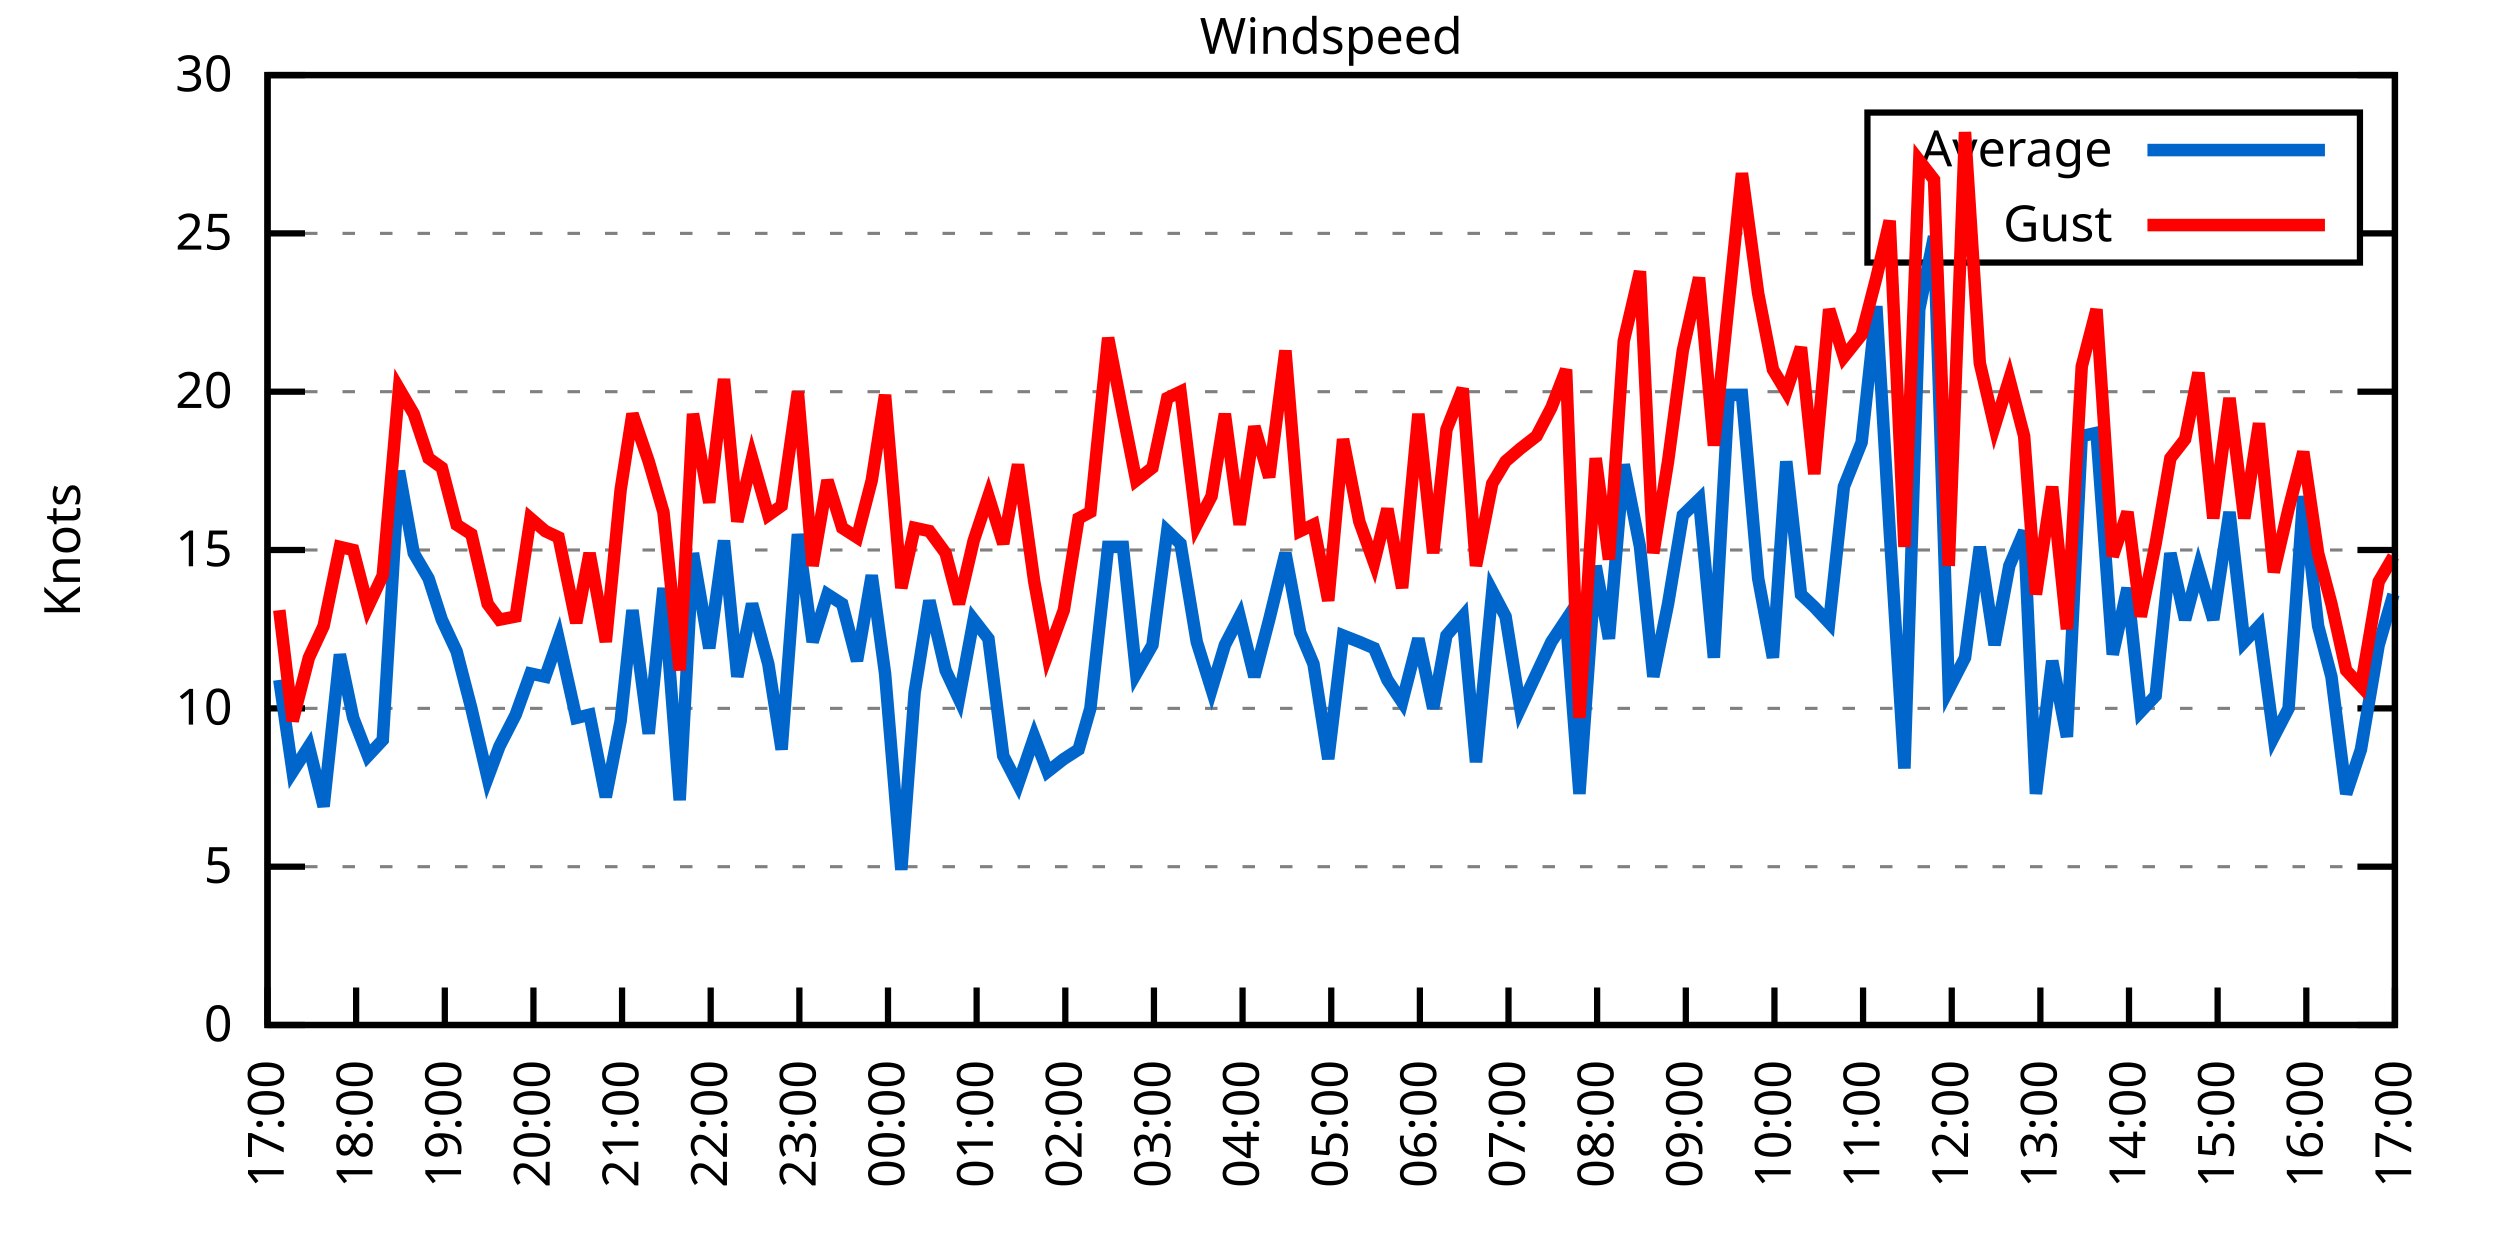
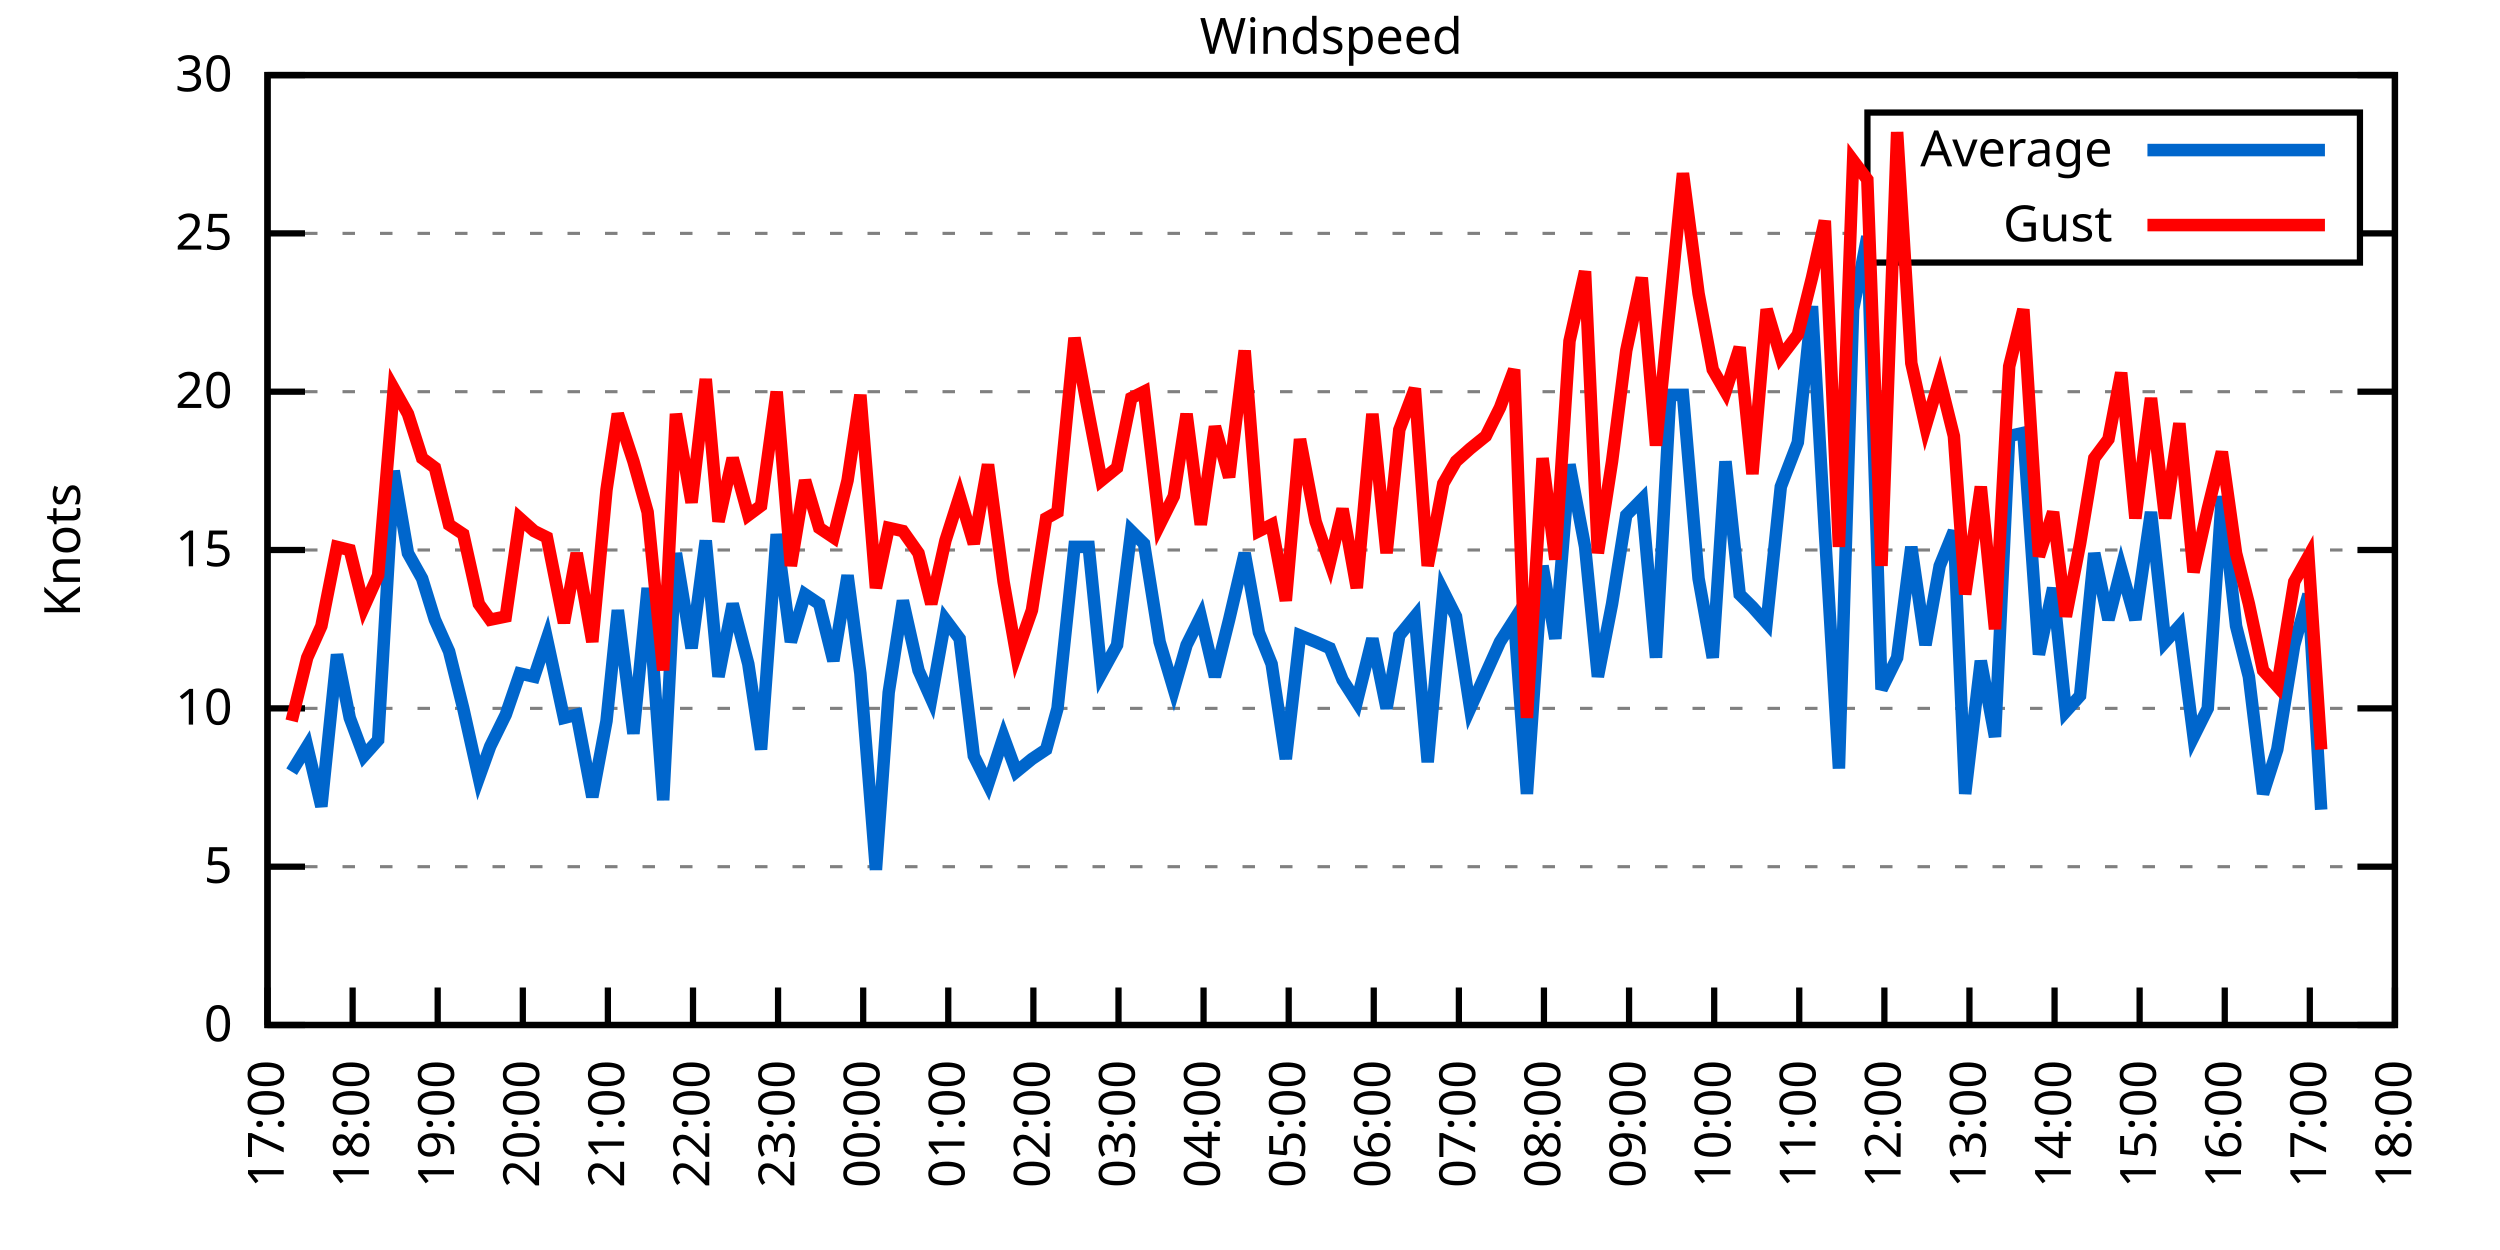
<svg xmlns="http://www.w3.org/2000/svg" xmlns:xlink="http://www.w3.org/1999/xlink" width="400" height="200" viewBox="0 0 400 200">
  <g id="gnuplot_canvas">
    <rect x="0" y="0" width="400" height="200" fill="none" />
    <defs>
      <circle id="gpDot" r="0.5" stroke-width="0.5" stroke="currentColor" />
      <path id="gpPt0" stroke-width="0.333" stroke="currentColor" d="M-1,0 h2 M0,-1 v2" />
      <path id="gpPt1" stroke-width="0.333" stroke="currentColor" d="M-1,-1 L1,1 M1,-1 L-1,1" />
      <path id="gpPt2" stroke-width="0.333" stroke="currentColor" d="M-1,0 L1,0 M0,-1 L0,1 M-1,-1 L1,1 M-1,1 L1,-1" />
      <rect id="gpPt3" stroke-width="0.333" stroke="currentColor" x="-1" y="-1" width="2" height="2" />
      <rect id="gpPt4" stroke-width="0.333" stroke="currentColor" fill="currentColor" x="-1" y="-1" width="2" height="2" />
      <circle id="gpPt5" stroke-width="0.333" stroke="currentColor" cx="0" cy="0" r="1" />
      <use xlink:href="#gpPt5" id="gpPt6" fill="currentColor" stroke="none" />
      <path id="gpPt7" stroke-width="0.333" stroke="currentColor" d="M0,-1.33 L-1.33,0.67 L1.33,0.67 z" />
      <use xlink:href="#gpPt7" id="gpPt8" fill="currentColor" stroke="none" />
      <use xlink:href="#gpPt7" id="gpPt9" stroke="currentColor" transform="rotate(180)" />
      <use xlink:href="#gpPt9" id="gpPt10" fill="currentColor" stroke="none" />
      <use xlink:href="#gpPt3" id="gpPt11" stroke="currentColor" transform="rotate(45)" />
      <use xlink:href="#gpPt11" id="gpPt12" fill="currentColor" stroke="none" />
      <path id="gpPt13" stroke-width="0.333" stroke="currentColor" d="M0,1.330 L1.265,0.411 L0.782,-1.067 L-0.782,-1.076 L-1.265,0.411 z" />
      <use xlink:href="#gpPt13" id="gpPt14" fill="currentColor" stroke="none" />
      <filter id="textbox" filterUnits="objectBoundingBox" x="0" y="0" height="1" width="1">
        <feFlood flood-color="white" flood-opacity="1" result="bgnd" />
        <feComposite in="SourceGraphic" in2="bgnd" operator="atop" />
      </filter>
      <filter id="greybox" filterUnits="objectBoundingBox" x="0" y="0" height="1" width="1">
        <feFlood flood-color="lightgrey" flood-opacity="1" result="grey" />
        <feComposite in="SourceGraphic" in2="grey" operator="atop" />
      </filter>
    </defs>
    <g fill="none" color="white" stroke="currentColor" stroke-width="1.00" stroke-linecap="butt" stroke-linejoin="miter">
</g>
    <g fill="none" color="black" stroke="currentColor" stroke-width="1.00" stroke-linecap="butt" stroke-linejoin="miter">
      <g stroke="none" shape-rendering="crispEdges">
        <polygon fill="rgb(255, 255, 255)" points="42.80,164.00 383.18,164.00 383.18,12.02 42.80,12.02 " />
      </g>
    </g>
    <g fill="none" color="black" stroke="currentColor" stroke-width="1.00" stroke-linecap="butt" stroke-linejoin="miter">
</g>
    <g fill="none" color="black" stroke="black" stroke-width="0.50" stroke-linecap="butt" stroke-linejoin="miter">
</g>
    <g fill="none" color="gray" stroke="currentColor" stroke-width="0.50" stroke-linecap="butt" stroke-linejoin="miter">
      <path stroke="gray" stroke-dasharray="2,4" class="gridline" d="M42.80,164.00 L383.19,164.00  " />
    </g>
    <g fill="none" color="gray" stroke="gray" stroke-width="1.00" stroke-linecap="butt" stroke-linejoin="miter">
</g>
    <g fill="none" color="black" stroke="currentColor" stroke-width="1.00" stroke-linecap="butt" stroke-linejoin="miter">
      <path stroke="black" d="M42.80,164.00 L48.80,164.00 M383.19,164.00 L377.19,164.00  " />
      <g transform="translate(37.20,166.60)" stroke="none" fill="black" font-family="Sans" font-size="8.00" text-anchor="end">
        <text>
          <tspan font-family="Sans"> 0</tspan>
        </text>
      </g>
    </g>
    <g fill="none" color="black" stroke="currentColor" stroke-width="1.00" stroke-linecap="butt" stroke-linejoin="miter">
</g>
    <g fill="none" color="black" stroke="black" stroke-width="0.50" stroke-linecap="butt" stroke-linejoin="miter">
</g>
    <g fill="none" color="gray" stroke="currentColor" stroke-width="0.50" stroke-linecap="butt" stroke-linejoin="miter">
      <path stroke="gray" stroke-dasharray="2,4" class="gridline" d="M42.80,138.67 L383.19,138.67  " />
    </g>
    <g fill="none" color="gray" stroke="gray" stroke-width="1.00" stroke-linecap="butt" stroke-linejoin="miter">
</g>
    <g fill="none" color="black" stroke="currentColor" stroke-width="1.00" stroke-linecap="butt" stroke-linejoin="miter">
      <path stroke="black" d="M42.80,138.67 L48.80,138.67 M383.19,138.67 L377.19,138.67  " />
      <g transform="translate(37.20,141.27)" stroke="none" fill="black" font-family="Sans" font-size="8.00" text-anchor="end">
        <text>
          <tspan font-family="Sans"> 5</tspan>
        </text>
      </g>
    </g>
    <g fill="none" color="black" stroke="currentColor" stroke-width="1.00" stroke-linecap="butt" stroke-linejoin="miter">
</g>
    <g fill="none" color="black" stroke="black" stroke-width="0.50" stroke-linecap="butt" stroke-linejoin="miter">
</g>
    <g fill="none" color="gray" stroke="currentColor" stroke-width="0.50" stroke-linecap="butt" stroke-linejoin="miter">
      <path stroke="gray" stroke-dasharray="2,4" class="gridline" d="M42.80,113.34 L383.19,113.34  " />
    </g>
    <g fill="none" color="gray" stroke="gray" stroke-width="1.00" stroke-linecap="butt" stroke-linejoin="miter">
</g>
    <g fill="none" color="black" stroke="currentColor" stroke-width="1.00" stroke-linecap="butt" stroke-linejoin="miter">
      <path stroke="black" d="M42.80,113.34 L48.80,113.34 M383.19,113.34 L377.19,113.34  " />
      <g transform="translate(37.20,115.94)" stroke="none" fill="black" font-family="Sans" font-size="8.00" text-anchor="end">
        <text>
          <tspan font-family="Sans"> 10</tspan>
        </text>
      </g>
    </g>
    <g fill="none" color="black" stroke="currentColor" stroke-width="1.00" stroke-linecap="butt" stroke-linejoin="miter">
</g>
    <g fill="none" color="black" stroke="black" stroke-width="0.50" stroke-linecap="butt" stroke-linejoin="miter">
</g>
    <g fill="none" color="gray" stroke="currentColor" stroke-width="0.50" stroke-linecap="butt" stroke-linejoin="miter">
      <path stroke="gray" stroke-dasharray="2,4" class="gridline" d="M42.80,88.00 L383.19,88.00  " />
    </g>
    <g fill="none" color="gray" stroke="gray" stroke-width="1.00" stroke-linecap="butt" stroke-linejoin="miter">
</g>
    <g fill="none" color="black" stroke="currentColor" stroke-width="1.00" stroke-linecap="butt" stroke-linejoin="miter">
      <path stroke="black" d="M42.80,88.00 L48.80,88.00 M383.19,88.00 L377.19,88.00  " />
      <g transform="translate(37.20,90.60)" stroke="none" fill="black" font-family="Sans" font-size="8.00" text-anchor="end">
        <text>
          <tspan font-family="Sans"> 15</tspan>
        </text>
      </g>
    </g>
    <g fill="none" color="black" stroke="currentColor" stroke-width="1.00" stroke-linecap="butt" stroke-linejoin="miter">
</g>
    <g fill="none" color="black" stroke="black" stroke-width="0.50" stroke-linecap="butt" stroke-linejoin="miter">
</g>
    <g fill="none" color="gray" stroke="currentColor" stroke-width="0.50" stroke-linecap="butt" stroke-linejoin="miter">
      <path stroke="gray" stroke-dasharray="2,4" class="gridline" d="M42.80,62.67 L383.19,62.67  " />
    </g>
    <g fill="none" color="gray" stroke="gray" stroke-width="1.00" stroke-linecap="butt" stroke-linejoin="miter">
</g>
    <g fill="none" color="black" stroke="currentColor" stroke-width="1.00" stroke-linecap="butt" stroke-linejoin="miter">
      <path stroke="black" d="M42.80,62.67 L48.80,62.67 M383.19,62.67 L377.19,62.67  " />
      <g transform="translate(37.20,65.27)" stroke="none" fill="black" font-family="Sans" font-size="8.00" text-anchor="end">
        <text>
          <tspan font-family="Sans"> 20</tspan>
        </text>
      </g>
    </g>
    <g fill="none" color="black" stroke="currentColor" stroke-width="1.00" stroke-linecap="butt" stroke-linejoin="miter">
</g>
    <g fill="none" color="black" stroke="black" stroke-width="0.50" stroke-linecap="butt" stroke-linejoin="miter">
</g>
    <g fill="none" color="gray" stroke="currentColor" stroke-width="0.50" stroke-linecap="butt" stroke-linejoin="miter">
      <path stroke="gray" stroke-dasharray="2,4" class="gridline" d="M42.80,37.34 L298.79,37.34 M377.59,37.34 L383.19,37.34  " />
    </g>
    <g fill="none" color="gray" stroke="gray" stroke-width="1.00" stroke-linecap="butt" stroke-linejoin="miter">
</g>
    <g fill="none" color="black" stroke="currentColor" stroke-width="1.00" stroke-linecap="butt" stroke-linejoin="miter">
      <path stroke="black" d="M42.80,37.34 L48.80,37.34 M383.19,37.34 L377.19,37.34  " />
      <g transform="translate(37.20,39.94)" stroke="none" fill="black" font-family="Sans" font-size="8.00" text-anchor="end">
        <text>
          <tspan font-family="Sans"> 25</tspan>
        </text>
      </g>
    </g>
    <g fill="none" color="black" stroke="currentColor" stroke-width="1.00" stroke-linecap="butt" stroke-linejoin="miter">
</g>
    <g fill="none" color="black" stroke="black" stroke-width="0.50" stroke-linecap="butt" stroke-linejoin="miter">
</g>
    <g fill="none" color="gray" stroke="currentColor" stroke-width="0.50" stroke-linecap="butt" stroke-linejoin="miter">
      <path stroke="gray" stroke-dasharray="2,4" class="gridline" d="M42.80,12.01 L383.19,12.01  " />
    </g>
    <g fill="none" color="gray" stroke="gray" stroke-width="1.00" stroke-linecap="butt" stroke-linejoin="miter">
</g>
    <g fill="none" color="black" stroke="currentColor" stroke-width="1.00" stroke-linecap="butt" stroke-linejoin="miter">
      <path stroke="black" d="M42.80,12.01 L48.80,12.01 M383.19,12.01 L377.19,12.01  " />
      <g transform="translate(37.20,14.61)" stroke="none" fill="black" font-family="Sans" font-size="8.00" text-anchor="end">
        <text>
          <tspan font-family="Sans"> 30</tspan>
        </text>
      </g>
    </g>
    <g fill="none" color="black" stroke="currentColor" stroke-width="1.00" stroke-linecap="butt" stroke-linejoin="miter">
      <path stroke="black" d="M42.80,164.00 L42.80,158.00  " />
      <g transform="translate(45.40,169.60) rotate(270.00)" stroke="none" fill="black" font-family="Sans" font-size="8.00" text-anchor="end">
        <text>
          <tspan font-family="Sans">17:00</tspan>
        </text>
      </g>
    </g>
    <g fill="none" color="black" stroke="currentColor" stroke-width="1.00" stroke-linecap="butt" stroke-linejoin="miter">
-       <path stroke="black" d="M56.98,164.00 L56.98,158.00  " />
-       <g transform="translate(59.58,169.60) rotate(270.00)" stroke="none" fill="black" font-family="Sans" font-size="8.00" text-anchor="end">
+       <path stroke="black" d="M56.42,164.00 L56.42,158.00  " />
+       <g transform="translate(59.02,169.60) rotate(270.00)" stroke="none" fill="black" font-family="Sans" font-size="8.00" text-anchor="end">
        <text>
          <tspan font-family="Sans">18:00</tspan>
        </text>
      </g>
    </g>
    <g fill="none" color="black" stroke="currentColor" stroke-width="1.00" stroke-linecap="butt" stroke-linejoin="miter">
-       <path stroke="black" d="M71.17,164.00 L71.17,158.00  " />
-       <g transform="translate(73.77,169.60) rotate(270.00)" stroke="none" fill="black" font-family="Sans" font-size="8.00" text-anchor="end">
+       <path stroke="black" d="M70.03,164.00 L70.03,158.00  " />
+       <g transform="translate(72.63,169.60) rotate(270.00)" stroke="none" fill="black" font-family="Sans" font-size="8.00" text-anchor="end">
        <text>
          <tspan font-family="Sans">19:00</tspan>
        </text>
      </g>
    </g>
    <g fill="none" color="black" stroke="currentColor" stroke-width="1.00" stroke-linecap="butt" stroke-linejoin="miter">
-       <path stroke="black" d="M85.35,164.00 L85.35,158.00  " />
-       <g transform="translate(87.95,169.60) rotate(270.00)" stroke="none" fill="black" font-family="Sans" font-size="8.00" text-anchor="end">
+       <path stroke="black" d="M83.65,164.00 L83.65,158.00  " />
+       <g transform="translate(86.25,169.60) rotate(270.00)" stroke="none" fill="black" font-family="Sans" font-size="8.00" text-anchor="end">
        <text>
          <tspan font-family="Sans">20:00</tspan>
        </text>
      </g>
    </g>
    <g fill="none" color="black" stroke="currentColor" stroke-width="1.00" stroke-linecap="butt" stroke-linejoin="miter">
-       <path stroke="black" d="M99.53,164.00 L99.53,158.00  " />
-       <g transform="translate(102.13,169.60) rotate(270.00)" stroke="none" fill="black" font-family="Sans" font-size="8.00" text-anchor="end">
+       <path stroke="black" d="M97.26,164.00 L97.26,158.00  " />
+       <g transform="translate(99.86,169.60) rotate(270.00)" stroke="none" fill="black" font-family="Sans" font-size="8.00" text-anchor="end">
        <text>
          <tspan font-family="Sans">21:00</tspan>
        </text>
      </g>
    </g>
    <g fill="none" color="black" stroke="currentColor" stroke-width="1.00" stroke-linecap="butt" stroke-linejoin="miter">
-       <path stroke="black" d="M113.71,164.00 L113.71,158.00  " />
-       <g transform="translate(116.31,169.60) rotate(270.00)" stroke="none" fill="black" font-family="Sans" font-size="8.00" text-anchor="end">
+       <path stroke="black" d="M110.88,164.00 L110.88,158.00  " />
+       <g transform="translate(113.48,169.60) rotate(270.00)" stroke="none" fill="black" font-family="Sans" font-size="8.00" text-anchor="end">
        <text>
          <tspan font-family="Sans">22:00</tspan>
        </text>
      </g>
    </g>
    <g fill="none" color="black" stroke="currentColor" stroke-width="1.00" stroke-linecap="butt" stroke-linejoin="miter">
-       <path stroke="black" d="M127.90,164.00 L127.90,158.00  " />
-       <g transform="translate(130.50,169.60) rotate(270.00)" stroke="none" fill="black" font-family="Sans" font-size="8.00" text-anchor="end">
+       <path stroke="black" d="M124.49,164.00 L124.49,158.00  " />
+       <g transform="translate(127.09,169.60) rotate(270.00)" stroke="none" fill="black" font-family="Sans" font-size="8.00" text-anchor="end">
        <text>
          <tspan font-family="Sans">23:00</tspan>
        </text>
      </g>
    </g>
    <g fill="none" color="black" stroke="currentColor" stroke-width="1.00" stroke-linecap="butt" stroke-linejoin="miter">
-       <path stroke="black" d="M142.08,164.00 L142.08,158.00  " />
-       <g transform="translate(144.68,169.60) rotate(270.00)" stroke="none" fill="black" font-family="Sans" font-size="8.00" text-anchor="end">
+       <path stroke="black" d="M138.11,164.00 L138.11,158.00  " />
+       <g transform="translate(140.71,169.60) rotate(270.00)" stroke="none" fill="black" font-family="Sans" font-size="8.00" text-anchor="end">
        <text>
          <tspan font-family="Sans">00:00</tspan>
        </text>
      </g>
    </g>
    <g fill="none" color="black" stroke="currentColor" stroke-width="1.00" stroke-linecap="butt" stroke-linejoin="miter">
-       <path stroke="black" d="M156.26,164.00 L156.26,158.00  " />
-       <g transform="translate(158.86,169.60) rotate(270.00)" stroke="none" fill="black" font-family="Sans" font-size="8.00" text-anchor="end">
+       <path stroke="black" d="M151.72,164.00 L151.72,158.00  " />
+       <g transform="translate(154.32,169.60) rotate(270.00)" stroke="none" fill="black" font-family="Sans" font-size="8.00" text-anchor="end">
        <text>
          <tspan font-family="Sans">01:00</tspan>
        </text>
      </g>
    </g>
    <g fill="none" color="black" stroke="currentColor" stroke-width="1.00" stroke-linecap="butt" stroke-linejoin="miter">
-       <path stroke="black" d="M170.45,164.00 L170.45,158.00  " />
-       <g transform="translate(173.05,169.60) rotate(270.00)" stroke="none" fill="black" font-family="Sans" font-size="8.00" text-anchor="end">
+       <path stroke="black" d="M165.34,164.00 L165.34,158.00  " />
+       <g transform="translate(167.94,169.60) rotate(270.00)" stroke="none" fill="black" font-family="Sans" font-size="8.00" text-anchor="end">
        <text>
          <tspan font-family="Sans">02:00</tspan>
        </text>
      </g>
    </g>
    <g fill="none" color="black" stroke="currentColor" stroke-width="1.00" stroke-linecap="butt" stroke-linejoin="miter">
-       <path stroke="black" d="M184.63,164.00 L184.63,158.00  " />
-       <g transform="translate(187.23,169.60) rotate(270.00)" stroke="none" fill="black" font-family="Sans" font-size="8.00" text-anchor="end">
+       <path stroke="black" d="M178.96,164.00 L178.96,158.00  " />
+       <g transform="translate(181.56,169.60) rotate(270.00)" stroke="none" fill="black" font-family="Sans" font-size="8.00" text-anchor="end">
        <text>
          <tspan font-family="Sans">03:00</tspan>
        </text>
      </g>
    </g>
    <g fill="none" color="black" stroke="currentColor" stroke-width="1.00" stroke-linecap="butt" stroke-linejoin="miter">
-       <path stroke="black" d="M198.81,164.00 L198.81,158.00  " />
-       <g transform="translate(201.41,169.60) rotate(270.00)" stroke="none" fill="black" font-family="Sans" font-size="8.00" text-anchor="end">
+       <path stroke="black" d="M192.57,164.00 L192.57,158.00  " />
+       <g transform="translate(195.17,169.60) rotate(270.00)" stroke="none" fill="black" font-family="Sans" font-size="8.00" text-anchor="end">
        <text>
          <tspan font-family="Sans">04:00</tspan>
        </text>
      </g>
    </g>
    <g fill="none" color="black" stroke="currentColor" stroke-width="1.00" stroke-linecap="butt" stroke-linejoin="miter">
-       <path stroke="black" d="M213.00,164.00 L213.00,158.00  " />
-       <g transform="translate(215.60,169.60) rotate(270.00)" stroke="none" fill="black" font-family="Sans" font-size="8.00" text-anchor="end">
+       <path stroke="black" d="M206.19,164.00 L206.19,158.00  " />
+       <g transform="translate(208.79,169.60) rotate(270.00)" stroke="none" fill="black" font-family="Sans" font-size="8.00" text-anchor="end">
        <text>
          <tspan font-family="Sans">05:00</tspan>
        </text>
      </g>
    </g>
    <g fill="none" color="black" stroke="currentColor" stroke-width="1.00" stroke-linecap="butt" stroke-linejoin="miter">
-       <path stroke="black" d="M227.18,164.00 L227.18,158.00  " />
-       <g transform="translate(229.78,169.60) rotate(270.00)" stroke="none" fill="black" font-family="Sans" font-size="8.00" text-anchor="end">
+       <path stroke="black" d="M219.80,164.00 L219.80,158.00  " />
+       <g transform="translate(222.40,169.60) rotate(270.00)" stroke="none" fill="black" font-family="Sans" font-size="8.00" text-anchor="end">
        <text>
          <tspan font-family="Sans">06:00</tspan>
        </text>
      </g>
    </g>
    <g fill="none" color="black" stroke="currentColor" stroke-width="1.00" stroke-linecap="butt" stroke-linejoin="miter">
-       <path stroke="black" d="M241.36,164.00 L241.36,158.00  " />
-       <g transform="translate(243.96,169.60) rotate(270.00)" stroke="none" fill="black" font-family="Sans" font-size="8.00" text-anchor="end">
+       <path stroke="black" d="M233.42,164.00 L233.42,158.00  " />
+       <g transform="translate(236.02,169.60) rotate(270.00)" stroke="none" fill="black" font-family="Sans" font-size="8.00" text-anchor="end">
        <text>
          <tspan font-family="Sans">07:00</tspan>
        </text>
      </g>
    </g>
    <g fill="none" color="black" stroke="currentColor" stroke-width="1.00" stroke-linecap="butt" stroke-linejoin="miter">
-       <path stroke="black" d="M255.54,164.00 L255.54,158.00  " />
-       <g transform="translate(258.14,169.60) rotate(270.00)" stroke="none" fill="black" font-family="Sans" font-size="8.00" text-anchor="end">
+       <path stroke="black" d="M247.03,164.00 L247.03,158.00  " />
+       <g transform="translate(249.63,169.60) rotate(270.00)" stroke="none" fill="black" font-family="Sans" font-size="8.00" text-anchor="end">
        <text>
          <tspan font-family="Sans">08:00</tspan>
        </text>
      </g>
    </g>
    <g fill="none" color="black" stroke="currentColor" stroke-width="1.00" stroke-linecap="butt" stroke-linejoin="miter">
-       <path stroke="black" d="M269.73,164.00 L269.73,158.00  " />
-       <g transform="translate(272.33,169.60) rotate(270.00)" stroke="none" fill="black" font-family="Sans" font-size="8.00" text-anchor="end">
+       <path stroke="black" d="M260.65,164.00 L260.65,158.00  " />
+       <g transform="translate(263.25,169.60) rotate(270.00)" stroke="none" fill="black" font-family="Sans" font-size="8.00" text-anchor="end">
        <text>
          <tspan font-family="Sans">09:00</tspan>
        </text>
      </g>
    </g>
    <g fill="none" color="black" stroke="currentColor" stroke-width="1.00" stroke-linecap="butt" stroke-linejoin="miter">
-       <path stroke="black" d="M283.91,164.00 L283.91,158.00  " />
-       <g transform="translate(286.51,169.60) rotate(270.00)" stroke="none" fill="black" font-family="Sans" font-size="8.00" text-anchor="end">
+       <path stroke="black" d="M274.27,164.00 L274.27,158.00  " />
+       <g transform="translate(276.87,169.60) rotate(270.00)" stroke="none" fill="black" font-family="Sans" font-size="8.00" text-anchor="end">
        <text>
          <tspan font-family="Sans">10:00</tspan>
        </text>
      </g>
    </g>
    <g fill="none" color="black" stroke="currentColor" stroke-width="1.00" stroke-linecap="butt" stroke-linejoin="miter">
-       <path stroke="black" d="M298.09,164.00 L298.09,158.00  " />
-       <g transform="translate(300.69,169.60) rotate(270.00)" stroke="none" fill="black" font-family="Sans" font-size="8.00" text-anchor="end">
+       <path stroke="black" d="M287.88,164.00 L287.88,158.00  " />
+       <g transform="translate(290.48,169.60) rotate(270.00)" stroke="none" fill="black" font-family="Sans" font-size="8.00" text-anchor="end">
        <text>
          <tspan font-family="Sans">11:00</tspan>
        </text>
      </g>
    </g>
    <g fill="none" color="black" stroke="currentColor" stroke-width="1.00" stroke-linecap="butt" stroke-linejoin="miter">
-       <path stroke="black" d="M312.28,164.00 L312.28,158.00  " />
-       <g transform="translate(314.88,169.60) rotate(270.00)" stroke="none" fill="black" font-family="Sans" font-size="8.00" text-anchor="end">
+       <path stroke="black" d="M301.50,164.00 L301.50,158.00  " />
+       <g transform="translate(304.10,169.60) rotate(270.00)" stroke="none" fill="black" font-family="Sans" font-size="8.00" text-anchor="end">
        <text>
          <tspan font-family="Sans">12:00</tspan>
        </text>
      </g>
    </g>
    <g fill="none" color="black" stroke="currentColor" stroke-width="1.00" stroke-linecap="butt" stroke-linejoin="miter">
-       <path stroke="black" d="M326.46,164.00 L326.46,158.00  " />
-       <g transform="translate(329.06,169.60) rotate(270.00)" stroke="none" fill="black" font-family="Sans" font-size="8.00" text-anchor="end">
+       <path stroke="black" d="M315.11,164.00 L315.11,158.00  " />
+       <g transform="translate(317.71,169.60) rotate(270.00)" stroke="none" fill="black" font-family="Sans" font-size="8.00" text-anchor="end">
        <text>
          <tspan font-family="Sans">13:00</tspan>
        </text>
      </g>
    </g>
    <g fill="none" color="black" stroke="currentColor" stroke-width="1.00" stroke-linecap="butt" stroke-linejoin="miter">
-       <path stroke="black" d="M340.64,164.00 L340.64,158.00  " />
-       <g transform="translate(343.24,169.60) rotate(270.00)" stroke="none" fill="black" font-family="Sans" font-size="8.00" text-anchor="end">
+       <path stroke="black" d="M328.73,164.00 L328.73,158.00  " />
+       <g transform="translate(331.33,169.60) rotate(270.00)" stroke="none" fill="black" font-family="Sans" font-size="8.00" text-anchor="end">
        <text>
          <tspan font-family="Sans">14:00</tspan>
        </text>
      </g>
    </g>
    <g fill="none" color="black" stroke="currentColor" stroke-width="1.00" stroke-linecap="butt" stroke-linejoin="miter">
-       <path stroke="black" d="M354.82,164.00 L354.82,158.00  " />
-       <g transform="translate(357.42,169.60) rotate(270.00)" stroke="none" fill="black" font-family="Sans" font-size="8.00" text-anchor="end">
+       <path stroke="black" d="M342.34,164.00 L342.34,158.00  " />
+       <g transform="translate(344.94,169.60) rotate(270.00)" stroke="none" fill="black" font-family="Sans" font-size="8.00" text-anchor="end">
        <text>
          <tspan font-family="Sans">15:00</tspan>
        </text>
      </g>
    </g>
    <g fill="none" color="black" stroke="currentColor" stroke-width="1.00" stroke-linecap="butt" stroke-linejoin="miter">
-       <path stroke="black" d="M369.01,164.00 L369.01,158.00  " />
-       <g transform="translate(371.61,169.60) rotate(270.00)" stroke="none" fill="black" font-family="Sans" font-size="8.00" text-anchor="end">
+       <path stroke="black" d="M355.96,164.00 L355.96,158.00  " />
+       <g transform="translate(358.56,169.60) rotate(270.00)" stroke="none" fill="black" font-family="Sans" font-size="8.00" text-anchor="end">
        <text>
          <tspan font-family="Sans">16:00</tspan>
+         </text>
+       </g>
+     </g>
+     <g fill="none" color="black" stroke="currentColor" stroke-width="1.00" stroke-linecap="butt" stroke-linejoin="miter">
+       <path stroke="black" d="M369.57,164.00 L369.57,158.00  " />
+       <g transform="translate(372.17,169.60) rotate(270.00)" stroke="none" fill="black" font-family="Sans" font-size="8.00" text-anchor="end">
+         <text>
+           <tspan font-family="Sans">17:00</tspan>
        </text>
      </g>
    </g>
    <g fill="none" color="black" stroke="currentColor" stroke-width="1.00" stroke-linecap="butt" stroke-linejoin="miter">
      <path stroke="black" d="M383.19,164.00 L383.19,158.00  " />
      <g transform="translate(385.79,169.60) rotate(270.00)" stroke="none" fill="black" font-family="Sans" font-size="8.00" text-anchor="end">
        <text>
-           <tspan font-family="Sans">17:00</tspan>
+           <tspan font-family="Sans">18:00</tspan>
        </text>
      </g>
    </g>
    <g fill="none" color="black" stroke="currentColor" stroke-width="1.00" stroke-linecap="butt" stroke-linejoin="miter">
</g>
    <g fill="none" color="black" stroke="currentColor" stroke-width="1.00" stroke-linecap="butt" stroke-linejoin="miter">
      <path stroke="black" d="M42.80,12.01 L42.80,164.00 L383.19,164.00 L383.19,12.01 L42.80,12.01 Z  " />
    </g>
    <g fill="none" color="black" stroke="currentColor" stroke-width="1.00" stroke-linecap="butt" stroke-linejoin="miter">
</g>
    <g fill="none" color="black" stroke="currentColor" stroke-width="1.00" stroke-linecap="butt" stroke-linejoin="miter">
      <path stroke="black" d="M298.79,42.01 L298.79,18.01 L377.59,18.01 L377.59,42.01 L298.79,42.01 Z  " />
    </g>
    <g id="Windspeed_plot_1">
      <g fill="none" color="white" stroke="black" stroke-width="2.00" stroke-linecap="butt" stroke-linejoin="miter">
</g>
      <g fill="none" color="black" stroke="currentColor" stroke-width="2.00" stroke-linecap="butt" stroke-linejoin="miter">
        <g transform="translate(337.99,26.61)" stroke="none" fill="black" font-family="Sans" font-size="8.00" text-anchor="end">
          <text>
            <tspan font-family="Sans">Average</tspan>
          </text>
        </g>
      </g>
      <g fill="none" color="black" stroke="currentColor" stroke-width="2.00" stroke-linecap="butt" stroke-linejoin="miter">
-         <path stroke="rgb(  0, 102, 204)" d="M343.59,24.01 L371.99,24.01 M44.69,108.78 L46.82,123.47 L49.42,119.42 L51.78,129.04 L54.38,104.72 L56.51,114.86   L58.87,120.94 L61.24,118.40 L63.84,75.34 L66.20,88.51 L68.57,92.56 L70.69,99.15 L73.06,104.22 L75.42,113.34   L78.02,124.48 L79.91,119.42 L82.51,114.35 L84.88,107.76 L87.24,108.27 L89.37,102.19 L92.20,114.86 L94.33,114.35   L96.93,127.52 L99.30,115.36 L101.19,97.63 L103.79,117.39 L106.15,94.08 L108.75,128.03 L110.88,88.51 L113.48,103.71   L115.84,86.49 L117.97,108.27 L120.33,96.62 L122.93,106.24 L125.06,119.92 L127.66,85.47 L130.02,102.70 L132.39,95.10   L134.75,96.62 L137.12,105.74 L139.48,92.06 L141.61,107.76 L144.21,139.17 L146.34,110.80 L148.70,96.11 L151.30,107.26   L153.43,111.82 L155.79,99.15 L158.15,102.19 L160.52,120.94 L162.88,125.50 L165.48,117.90 L167.61,123.47 L170.21,121.44   L172.57,119.92 L174.46,113.34 L177.30,87.50 L179.67,87.50 L181.79,107.76 L184.39,103.20 L186.76,84.97 L188.88,86.99   L191.48,102.70 L193.85,110.30 L195.98,103.20 L198.34,98.64 L200.70,108.27 L203.07,99.15 L205.67,88.51 L208.03,101.18   L210.16,106.24 L212.52,121.44 L214.89,101.68 L217.49,102.70 L219.85,103.71 L221.98,108.78 L224.34,112.32 L226.94,102.19   L229.31,113.34 L231.43,101.68 L234.03,98.64 L236.16,121.95 L238.76,94.59 L240.89,98.64 L243.25,113.34 L245.85,107.76   L248.22,102.70 L250.58,99.15 L252.71,127.02 L255.31,90.54 L257.43,102.19 L259.80,74.33 L262.40,87.50 L264.53,108.27   L266.89,96.62 L269.25,82.43 L271.85,79.90 L274.22,105.23 L276.58,63.18 L278.71,63.18 L281.31,92.56 L283.67,105.23   L285.80,73.82 L288.16,95.10 L290.29,97.12 L292.66,99.66 L295.02,77.87 L297.86,70.78 L300.22,48.99 L302.35,84.97   L304.71,122.96 L307.08,49.50 L309.44,37.85 L311.80,110.30 L314.40,105.23 L316.77,87.50 L319.13,103.20 L321.49,90.54   L323.86,84.97 L325.75,127.02 L328.35,105.74 L330.71,117.90 L333.08,69.77 L335.44,69.26 L338.04,104.72 L340.40,94.08   L342.53,113.84 L344.90,111.31 L347.26,88.51 L349.62,99.15 L351.75,91.04 L354.12,99.15 L356.72,81.93 L359.08,102.70   L361.44,100.16 L363.81,117.90 L366.17,113.34 L368.53,79.39 L370.90,100.16 L373.03,108.27 L375.39,127.02 L377.75,119.92   L380.59,103.20 L382.95,95.10  " />
+         <path stroke="rgb(  0, 102, 204)" d="M343.59,24.01 L371.99,24.01 M46.66,123.47 L49.15,119.42 L51.42,129.04 L53.92,104.72 L55.96,114.86 L58.23,120.94   L60.50,118.40 L63.00,75.34 L65.27,88.51 L67.54,92.56 L69.58,99.15 L71.85,104.22 L74.12,113.34 L76.61,124.48   L78.43,119.42 L80.92,114.35 L83.19,107.76 L85.46,108.27 L87.50,102.19 L90.23,114.86 L92.27,114.35 L94.77,127.52   L97.04,115.36 L98.85,97.63 L101.35,117.39 L103.62,94.08 L106.11,128.03 L108.15,88.51 L110.65,103.71 L112.92,86.49   L114.96,108.27 L117.23,96.62 L119.73,106.24 L121.77,119.92 L124.27,85.47 L126.54,102.70 L128.81,95.10 L131.07,96.62   L133.34,105.74 L135.61,92.06 L137.66,107.76 L140.15,139.17 L142.19,110.80 L144.46,96.11 L146.96,107.26 L149.00,111.82   L151.27,99.15 L153.54,102.19 L155.81,120.94 L158.08,125.50 L160.57,117.90 L162.62,123.47 L165.11,121.44 L167.38,119.92   L169.20,113.34 L171.92,87.50 L174.19,87.50 L176.23,107.76 L178.73,103.20 L181.00,84.97 L183.04,86.99 L185.54,102.70   L187.81,110.30 L189.85,103.20 L192.12,98.64 L194.39,108.27 L196.66,99.15 L199.15,88.51 L201.42,101.18 L203.46,106.24   L205.73,121.44 L208.00,101.68 L210.50,102.70 L212.77,103.71 L214.81,108.78 L217.08,112.32 L219.58,102.19 L221.85,113.34   L223.89,101.68 L226.38,98.64 L228.43,121.95 L230.92,94.59 L232.96,98.64 L235.23,113.34 L237.73,107.76 L240.00,102.70   L242.27,99.15 L244.31,127.02 L246.81,90.54 L248.85,102.19 L251.12,74.33 L253.61,87.50 L255.66,108.27 L257.93,96.62   L260.20,82.43 L262.69,79.90 L264.96,105.23 L267.23,63.18 L269.27,63.18 L271.77,92.56 L274.04,105.23 L276.08,73.82   L278.35,95.10 L280.39,97.12 L282.66,99.66 L284.93,77.87 L287.65,70.78 L289.92,48.99 L291.97,84.97 L294.23,122.96   L296.50,49.50 L298.77,37.85 L301.04,110.30 L303.54,105.23 L305.81,87.50 L308.08,103.20 L310.35,90.54 L312.62,84.97   L314.43,127.02 L316.93,105.74 L319.20,117.90 L321.47,69.77 L323.74,69.26 L326.23,104.72 L328.50,94.08 L330.54,113.84   L332.81,111.31 L335.08,88.51 L337.35,99.15 L339.39,91.04 L341.66,99.15 L344.16,81.93 L346.43,102.70 L348.70,100.16   L350.97,117.90 L353.24,113.34 L355.50,79.39 L357.77,100.16 L359.82,108.27 L362.09,127.02 L364.36,119.92 L367.08,103.20   L369.35,95.10 L371.39,129.55  " />
      </g>
    </g>
    <g id="Windspeed_plot_2">
      <g fill="none" color="black" stroke="currentColor" stroke-width="2.00" stroke-linecap="butt" stroke-linejoin="miter">
        <g transform="translate(337.99,38.61)" stroke="none" fill="black" font-family="Sans" font-size="8.00" text-anchor="end">
          <text>
            <tspan font-family="Sans">Gust</tspan>
          </text>
        </g>
      </g>
      <g fill="none" color="black" stroke="currentColor" stroke-width="2.00" stroke-linecap="butt" stroke-linejoin="miter">
-         <path stroke="rgb(255,   0,   0)" d="M343.59,36.01 L371.99,36.01 M44.69,97.63 L46.82,115.36 L49.42,105.23 L51.78,100.16 L54.38,87.50 L56.51,88.00   L58.87,97.12 L61.24,92.06 L63.84,62.17 L66.20,66.22 L68.57,73.31 L70.69,74.83 L73.06,83.95 L75.42,85.47   L78.02,96.62 L79.91,99.15 L82.51,98.64 L84.88,82.94 L87.24,84.97 L89.37,85.98 L92.20,99.66 L94.33,88.51   L96.93,102.70 L99.30,78.38 L101.19,66.22 L103.79,73.82 L106.15,81.93 L108.75,107.26 L110.88,66.22 L113.48,80.41   L115.84,60.65 L117.97,83.45 L120.33,73.31 L122.93,82.43 L125.06,80.91 L127.66,62.67 L130.02,90.54 L132.39,76.86   L134.75,84.46 L137.12,85.98 L139.48,76.86 L141.61,63.18 L144.21,94.08 L146.34,84.46 L148.70,84.97 L151.30,88.51   L153.43,96.62 L155.79,86.49 L158.15,79.39 L160.52,86.99 L162.88,74.33 L165.48,93.07 L167.61,104.72 L170.21,97.63   L172.57,82.94 L174.46,81.93 L177.30,54.06 L179.67,66.22 L181.79,76.86 L184.39,74.83 L186.76,63.69 L188.88,62.67   L191.48,83.95 L193.85,79.39 L195.98,66.22 L198.34,83.95 L200.70,68.25 L203.07,76.35 L205.67,56.09 L208.03,84.97   L210.16,83.95 L212.52,96.11 L214.89,70.27 L217.49,83.45 L219.85,90.03 L221.98,81.42 L224.34,94.08 L226.94,66.22   L229.31,88.51 L231.43,68.75 L234.03,62.17 L236.16,90.54 L238.76,77.37 L240.89,73.82 L243.25,71.79 L245.85,69.77   L248.22,65.21 L250.58,59.13 L252.71,114.86 L255.31,73.31 L257.43,89.52 L259.80,54.57 L262.40,43.42 L264.53,88.51   L266.89,73.82 L269.25,56.09 L271.85,44.43 L274.22,71.29 L276.58,48.49 L278.71,27.72 L281.31,46.97 L283.67,59.13   L285.80,62.67 L288.16,55.58 L290.29,75.85 L292.66,49.50 L295.02,57.10 L297.86,53.55 L300.22,44.43 L302.35,35.32   L304.71,87.50 L307.08,25.69 L309.44,28.73 L311.80,90.54 L314.40,21.13 L316.77,58.11 L319.13,68.25 L321.49,60.65   L323.86,69.77 L325.75,95.10 L328.35,77.87 L330.71,100.67 L333.08,58.62 L335.44,49.50 L338.04,89.02 L340.40,81.93   L342.53,98.64 L344.90,86.99 L347.26,73.31 L349.62,70.27 L351.75,59.63 L354.12,82.94 L356.72,63.69 L359.08,82.94   L361.44,67.74 L363.81,91.55 L366.17,81.42 L368.53,72.30 L370.90,88.51 L373.03,96.62 L375.39,107.26 L377.75,109.79   L380.59,93.07 L382.95,89.02  " />
+         <path stroke="rgb(255,   0,   0)" d="M343.59,36.01 L371.99,36.01 M46.66,115.36 L49.15,105.23 L51.42,100.16 L53.92,87.50 L55.96,88.00 L58.23,97.12   L60.50,92.06 L63.00,62.17 L65.27,66.22 L67.54,73.31 L69.58,74.83 L71.85,83.95 L74.12,85.47 L76.61,96.62   L78.43,99.15 L80.92,98.64 L83.19,82.94 L85.46,84.97 L87.50,85.98 L90.23,99.66 L92.27,88.51 L94.77,102.70   L97.04,78.38 L98.85,66.22 L101.35,73.82 L103.62,81.93 L106.11,107.26 L108.15,66.22 L110.65,80.41 L112.92,60.65   L114.96,83.45 L117.23,73.31 L119.73,82.43 L121.77,80.91 L124.27,62.67 L126.54,90.54 L128.81,76.86 L131.07,84.46   L133.34,85.98 L135.61,76.86 L137.66,63.18 L140.15,94.08 L142.19,84.46 L144.46,84.97 L146.96,88.51 L149.00,96.62   L151.27,86.49 L153.54,79.39 L155.81,86.99 L158.08,74.33 L160.57,93.07 L162.62,104.72 L165.11,97.63 L167.38,82.94   L169.20,81.93 L171.92,54.06 L174.19,66.22 L176.23,76.86 L178.73,74.83 L181.00,63.69 L183.04,62.67 L185.54,83.95   L187.81,79.39 L189.85,66.22 L192.12,83.95 L194.39,68.25 L196.66,76.35 L199.15,56.09 L201.42,84.97 L203.46,83.95   L205.73,96.11 L208.00,70.27 L210.50,83.45 L212.77,90.03 L214.81,81.42 L217.08,94.08 L219.58,66.22 L221.85,88.51   L223.89,68.75 L226.38,62.17 L228.43,90.54 L230.92,77.37 L232.96,73.82 L235.23,71.79 L237.73,69.77 L240.00,65.21   L242.27,59.13 L244.31,114.86 L246.81,73.31 L248.85,89.52 L251.12,54.57 L253.61,43.42 L255.66,88.51 L257.93,73.82   L260.20,56.09 L262.69,44.43 L264.96,71.29 L267.23,48.49 L269.27,27.72 L271.77,46.97 L274.04,59.13 L276.08,62.67   L278.35,55.58 L280.39,75.85 L282.66,49.50 L284.93,57.10 L287.65,53.55 L289.92,44.43 L291.97,35.32 L294.23,87.50   L296.50,25.69 L298.77,28.73 L301.04,90.54 L303.54,21.13 L305.81,58.11 L308.08,68.25 L310.35,60.65 L312.62,69.77   L314.43,95.10 L316.93,77.87 L319.20,100.67 L321.47,58.62 L323.74,49.50 L326.23,89.02 L328.50,81.93 L330.54,98.64   L332.81,86.99 L335.08,73.31 L337.35,70.27 L339.39,59.63 L341.66,82.94 L344.16,63.69 L346.43,82.94 L348.70,67.74   L350.97,91.55 L353.24,81.42 L355.50,72.30 L357.77,88.51 L359.82,96.62 L362.09,107.26 L364.36,109.79 L367.08,93.07   L369.35,89.02 L371.39,119.92  " />
      </g>
    </g>
    <g fill="none" color="black" stroke="currentColor" stroke-width="2.00" stroke-linecap="butt" stroke-linejoin="miter">
</g>
    <g fill="none" color="black" stroke="black" stroke-width="1.00" stroke-linecap="butt" stroke-linejoin="miter">
</g>
    <g fill="none" color="black" stroke="currentColor" stroke-width="1.00" stroke-linecap="butt" stroke-linejoin="miter">
      <path stroke="black" d="M42.80,12.01 L42.80,164.00 L383.19,164.00 L383.19,12.01 L42.80,12.01 Z  " />
      <g transform="translate(12.80,88.01) rotate(270.00)" stroke="none" fill="black" font-family="Sans" font-size="8.00" text-anchor="middle">
        <text>
          <tspan font-family="Sans">Knots</tspan>
        </text>
      </g>
    </g>
    <g fill="none" color="black" stroke="currentColor" stroke-width="1.00" stroke-linecap="butt" stroke-linejoin="miter">
</g>
    <g fill="none" color="black" stroke="currentColor" stroke-width="1.00" stroke-linecap="butt" stroke-linejoin="miter">
      <g transform="translate(212.99,8.61)" stroke="none" fill="black" font-family="Sans" font-size="8.00" text-anchor="middle">
        <text>
          <tspan font-family="Sans">Windspeed</tspan>
        </text>
      </g>
    </g>
    <g fill="none" color="black" stroke="currentColor" stroke-width="1.00" stroke-linecap="butt" stroke-linejoin="miter">
</g>
  </g>
</svg>
